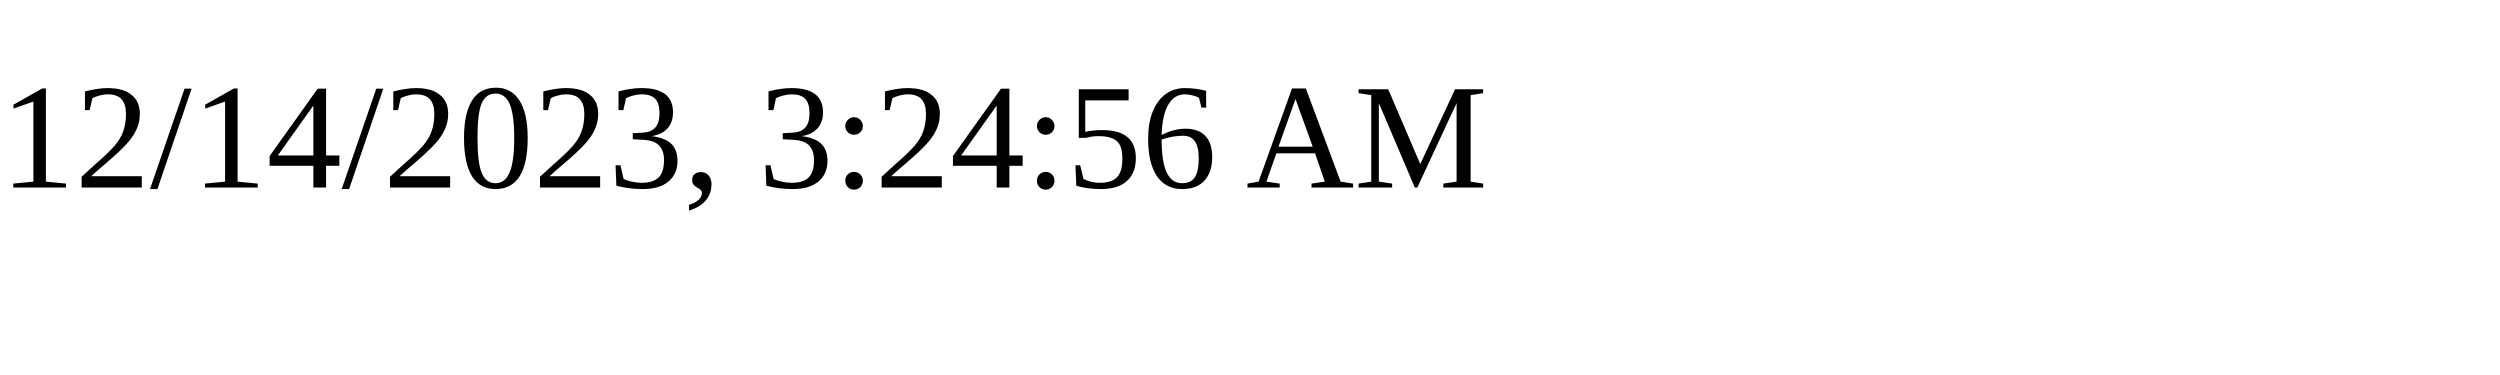
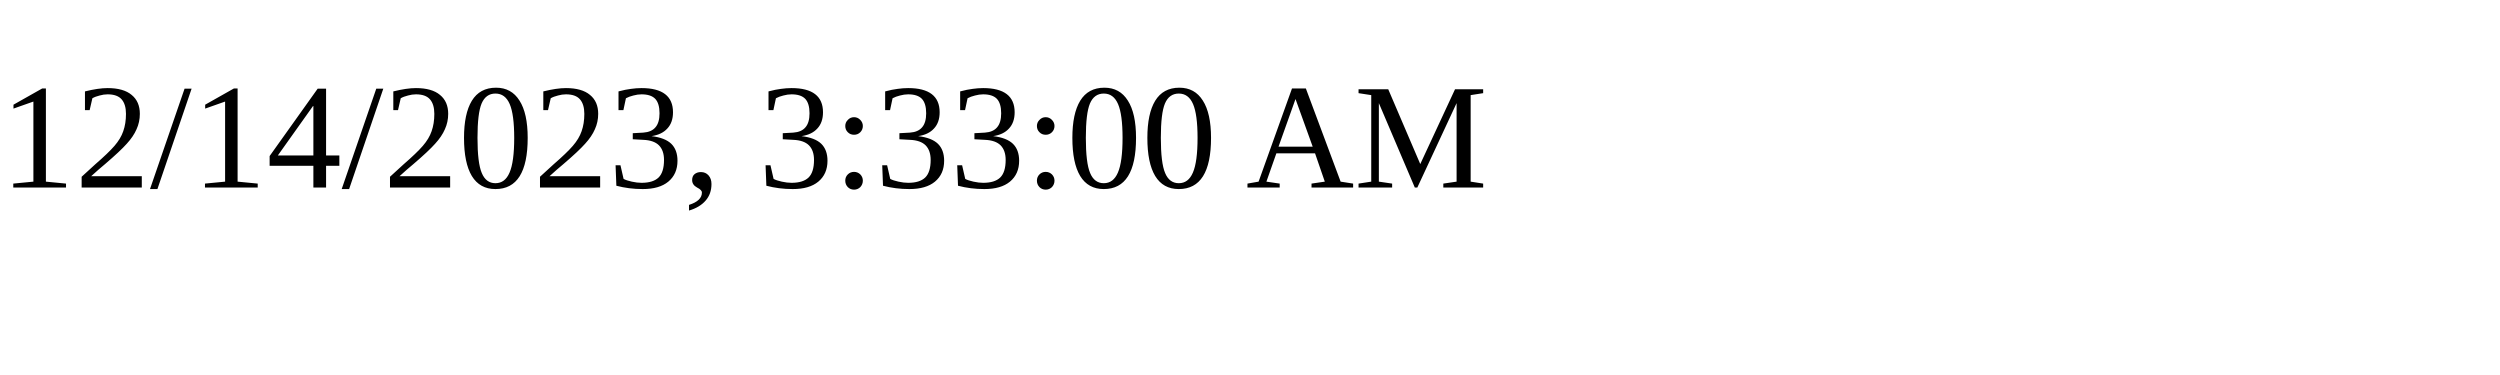
<svg xmlns="http://www.w3.org/2000/svg" height="30" width="200">
-   <text x="0" y="15">12/14/2023, 3:24:56 AM</text>
+   <text x="0" y="15">12/14/2023, 3:33:00 AM</text>
</svg>
